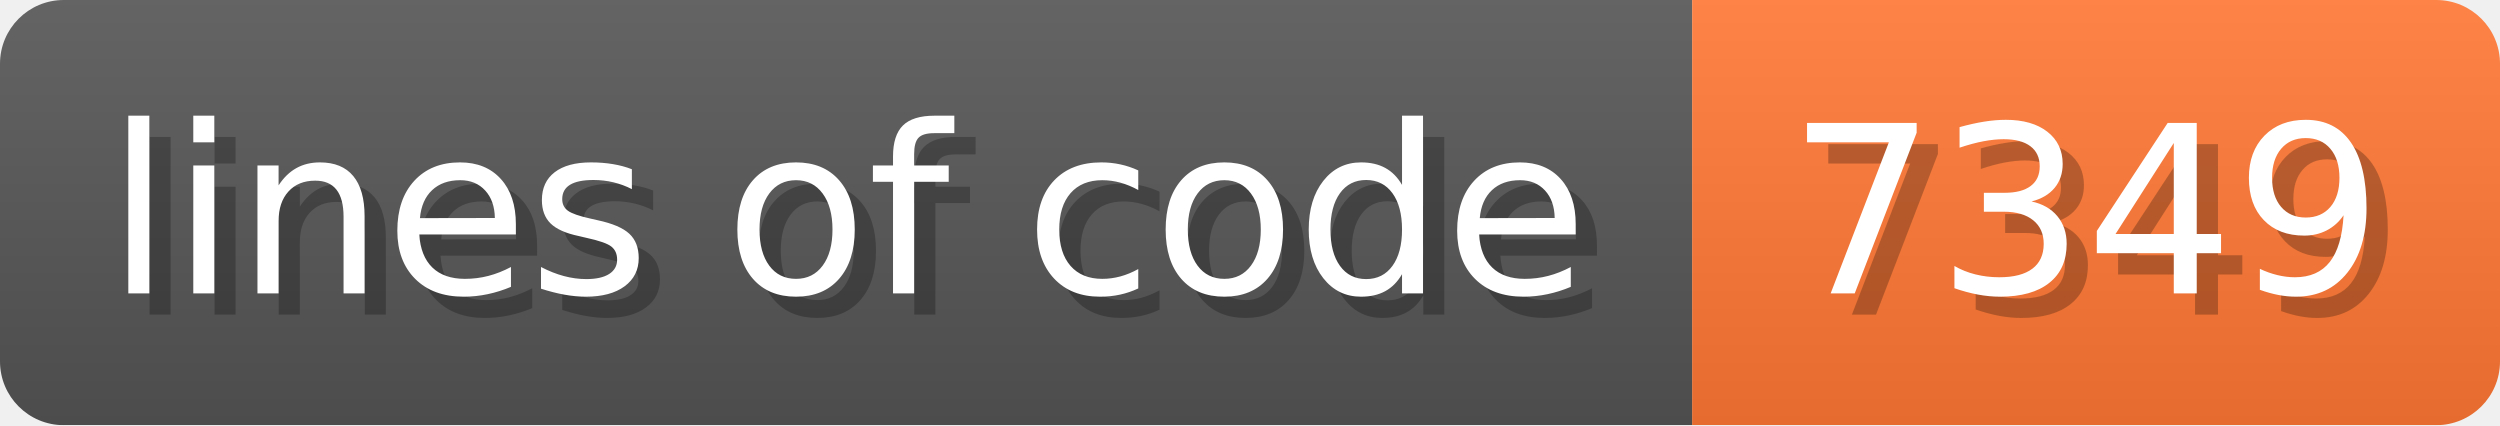
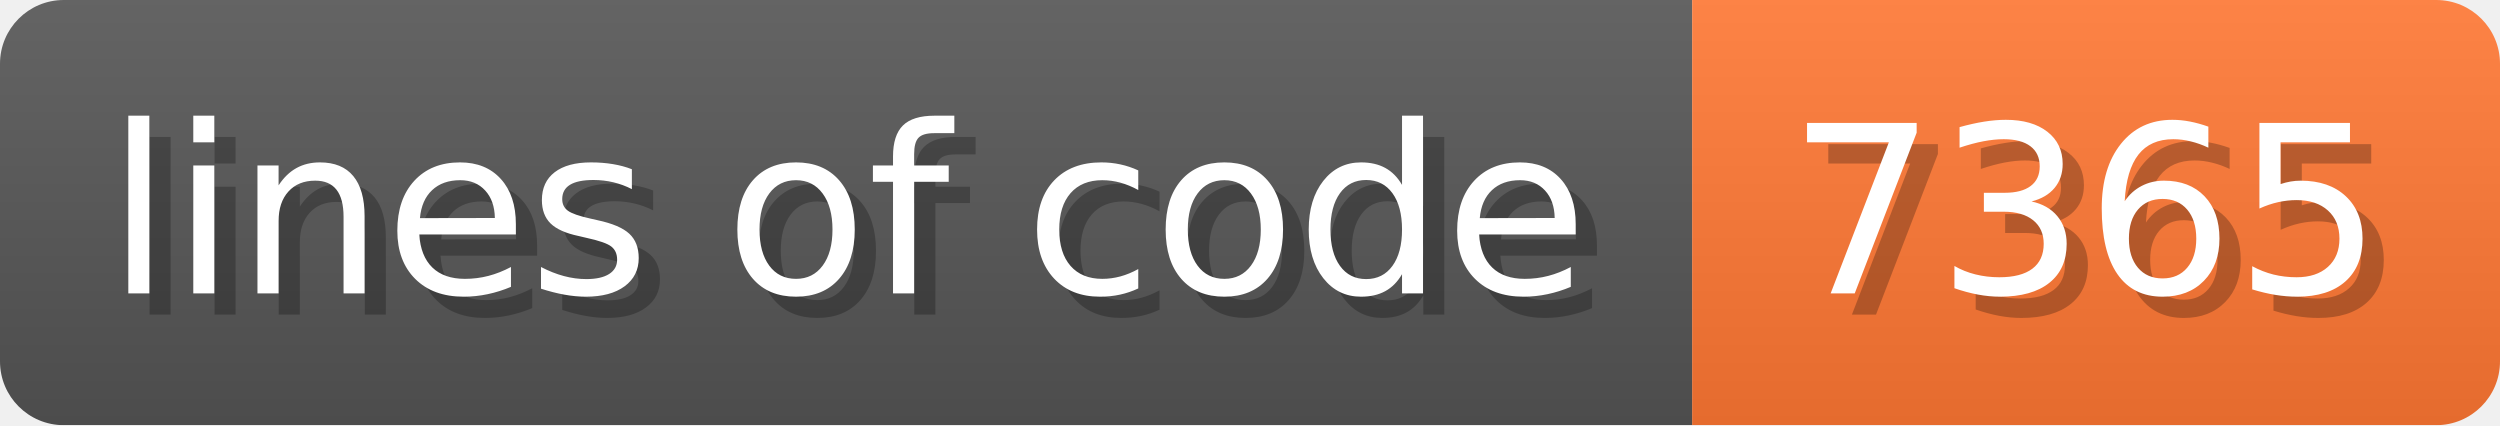
- <svg xmlns="http://www.w3.org/2000/svg" width="117.6" height="20" viewBox="0 0 1176 200" role="img" aria-label="lines of code: 7349">
+ <svg xmlns="http://www.w3.org/2000/svg" width="117.6" height="20" viewBox="0 0 1176 200" role="img" aria-label="lines of code: 7365">
  <linearGradient id="a" x2="0" y2="100%">
    <stop offset="0" stop-opacity=".1" stop-color="#EEE" />
    <stop offset="1" stop-opacity=".1" />
  </linearGradient>
  <mask id="m">
    <rect width="1176" height="200" rx="30" fill="#FFF" />
  </mask>
  <g mask="url(#m)">
    <rect width="796" height="200" fill="#555" />
    <rect width="380" height="200" fill="#F73" x="796" />
    <rect width="1176" height="200" fill="url(#a)" />
  </g>
  <g aria-hidden="true" fill="#fff" text-anchor="start" font-family="Verdana,DejaVu Sans,sans-serif" font-size="110">
    <text x="60" y="148" textLength="696" fill="#000" opacity="0.25">lines of code</text>
    <text x="50" y="138" textLength="696">lines of code</text>
-     <text x="851" y="148" textLength="280" fill="#000" opacity="0.25">7349</text>
-     <text x="841" y="138" textLength="280">7349</text>
+     <text x="851" y="148" textLength="280" fill="#000" opacity="0.25">7365</text>
+     <text x="841" y="138" textLength="280">7365</text>
  </g>
</svg>
